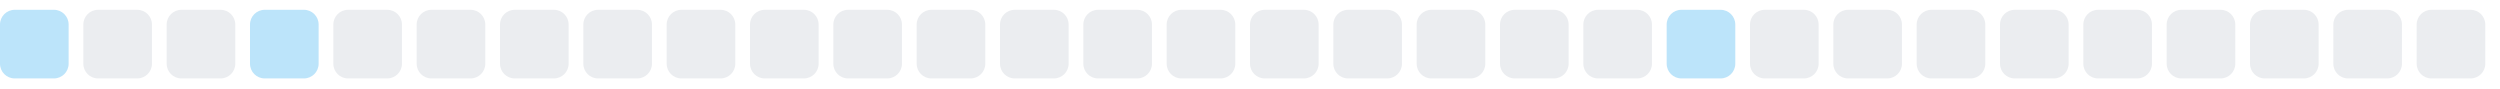
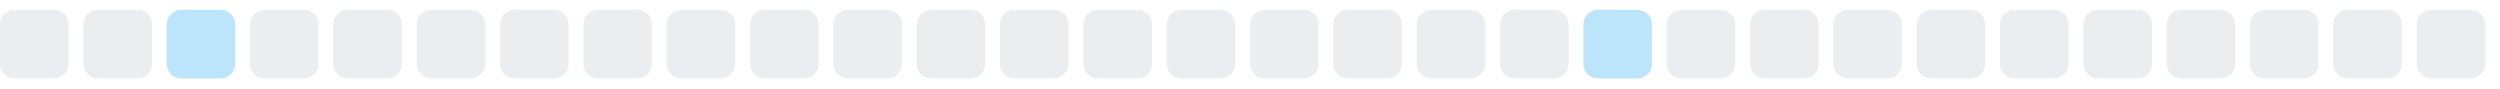
<svg xmlns="http://www.w3.org/2000/svg" width="255" height="9">
  <style>
        .level0 { fill: #ebedf0; }
        .level1 { fill: #bce4fa; }
        .level2 { fill: #75c7f7; }
        .level3 { fill: #30a9f2; }
        .level4 { fill: #008ee6; }
        @media (prefers-color-scheme: dark) {
          .level0 { fill: #161b22; }
          .level1 { fill: #0b3b5c; }
          .level2 { fill: #0a6299; }
          .level3 { fill: #008ee6; }
          .level4 { fill: #5bc4ff; }
        }
      </style>
-   <rect x="0.0" y="1" width="7" height="7" rx="1.5" ry="1.5" class="level1" />
+   <rect x="0.0" y="1" width="7" height="7" rx="1.5" ry="1.5" class="level0" />
  <rect x="8.5" y="1" width="7" height="7" rx="1.5" ry="1.5" class="level0" />
-   <rect x="17.0" y="1" width="7" height="7" rx="1.5" ry="1.5" class="level0" />
-   <rect x="25.5" y="1" width="7" height="7" rx="1.5" ry="1.5" class="level1" />
+   <rect x="17.0" y="1" width="7" height="7" rx="1.5" ry="1.5" class="level1" />
+   <rect x="25.5" y="1" width="7" height="7" rx="1.5" ry="1.5" class="level0" />
  <rect x="34.0" y="1" width="7" height="7" rx="1.5" ry="1.5" class="level0" />
  <rect x="42.5" y="1" width="7" height="7" rx="1.5" ry="1.5" class="level0" />
  <rect x="51.0" y="1" width="7" height="7" rx="1.5" ry="1.5" class="level0" />
  <rect x="59.5" y="1" width="7" height="7" rx="1.5" ry="1.5" class="level0" />
  <rect x="68.0" y="1" width="7" height="7" rx="1.5" ry="1.5" class="level0" />
  <rect x="76.5" y="1" width="7" height="7" rx="1.5" ry="1.5" class="level0" />
  <rect x="85.0" y="1" width="7" height="7" rx="1.5" ry="1.5" class="level0" />
  <rect x="93.5" y="1" width="7" height="7" rx="1.5" ry="1.5" class="level0" />
  <rect x="102.0" y="1" width="7" height="7" rx="1.5" ry="1.5" class="level0" />
  <rect x="110.5" y="1" width="7" height="7" rx="1.5" ry="1.5" class="level0" />
  <rect x="119.0" y="1" width="7" height="7" rx="1.5" ry="1.5" class="level0" />
  <rect x="127.5" y="1" width="7" height="7" rx="1.5" ry="1.5" class="level0" />
  <rect x="136.0" y="1" width="7" height="7" rx="1.5" ry="1.5" class="level0" />
  <rect x="144.5" y="1" width="7" height="7" rx="1.5" ry="1.5" class="level0" />
  <rect x="153.0" y="1" width="7" height="7" rx="1.5" ry="1.5" class="level0" />
-   <rect x="161.5" y="1" width="7" height="7" rx="1.5" ry="1.5" class="level0" />
-   <rect x="170.0" y="1" width="7" height="7" rx="1.5" ry="1.5" class="level1" />
+   <rect x="161.5" y="1" width="7" height="7" rx="1.5" ry="1.5" class="level1" />
+   <rect x="170.0" y="1" width="7" height="7" rx="1.5" ry="1.5" class="level0" />
  <rect x="178.5" y="1" width="7" height="7" rx="1.5" ry="1.5" class="level0" />
  <rect x="187.0" y="1" width="7" height="7" rx="1.5" ry="1.5" class="level0" />
  <rect x="195.5" y="1" width="7" height="7" rx="1.5" ry="1.5" class="level0" />
  <rect x="204.0" y="1" width="7" height="7" rx="1.5" ry="1.5" class="level0" />
  <rect x="212.5" y="1" width="7" height="7" rx="1.5" ry="1.5" class="level0" />
  <rect x="221.0" y="1" width="7" height="7" rx="1.5" ry="1.5" class="level0" />
  <rect x="229.5" y="1" width="7" height="7" rx="1.5" ry="1.5" class="level0" />
  <rect x="238.0" y="1" width="7" height="7" rx="1.5" ry="1.5" class="level0" />
  <rect x="246.5" y="1" width="7" height="7" rx="1.5" ry="1.5" class="level0" />
</svg>
